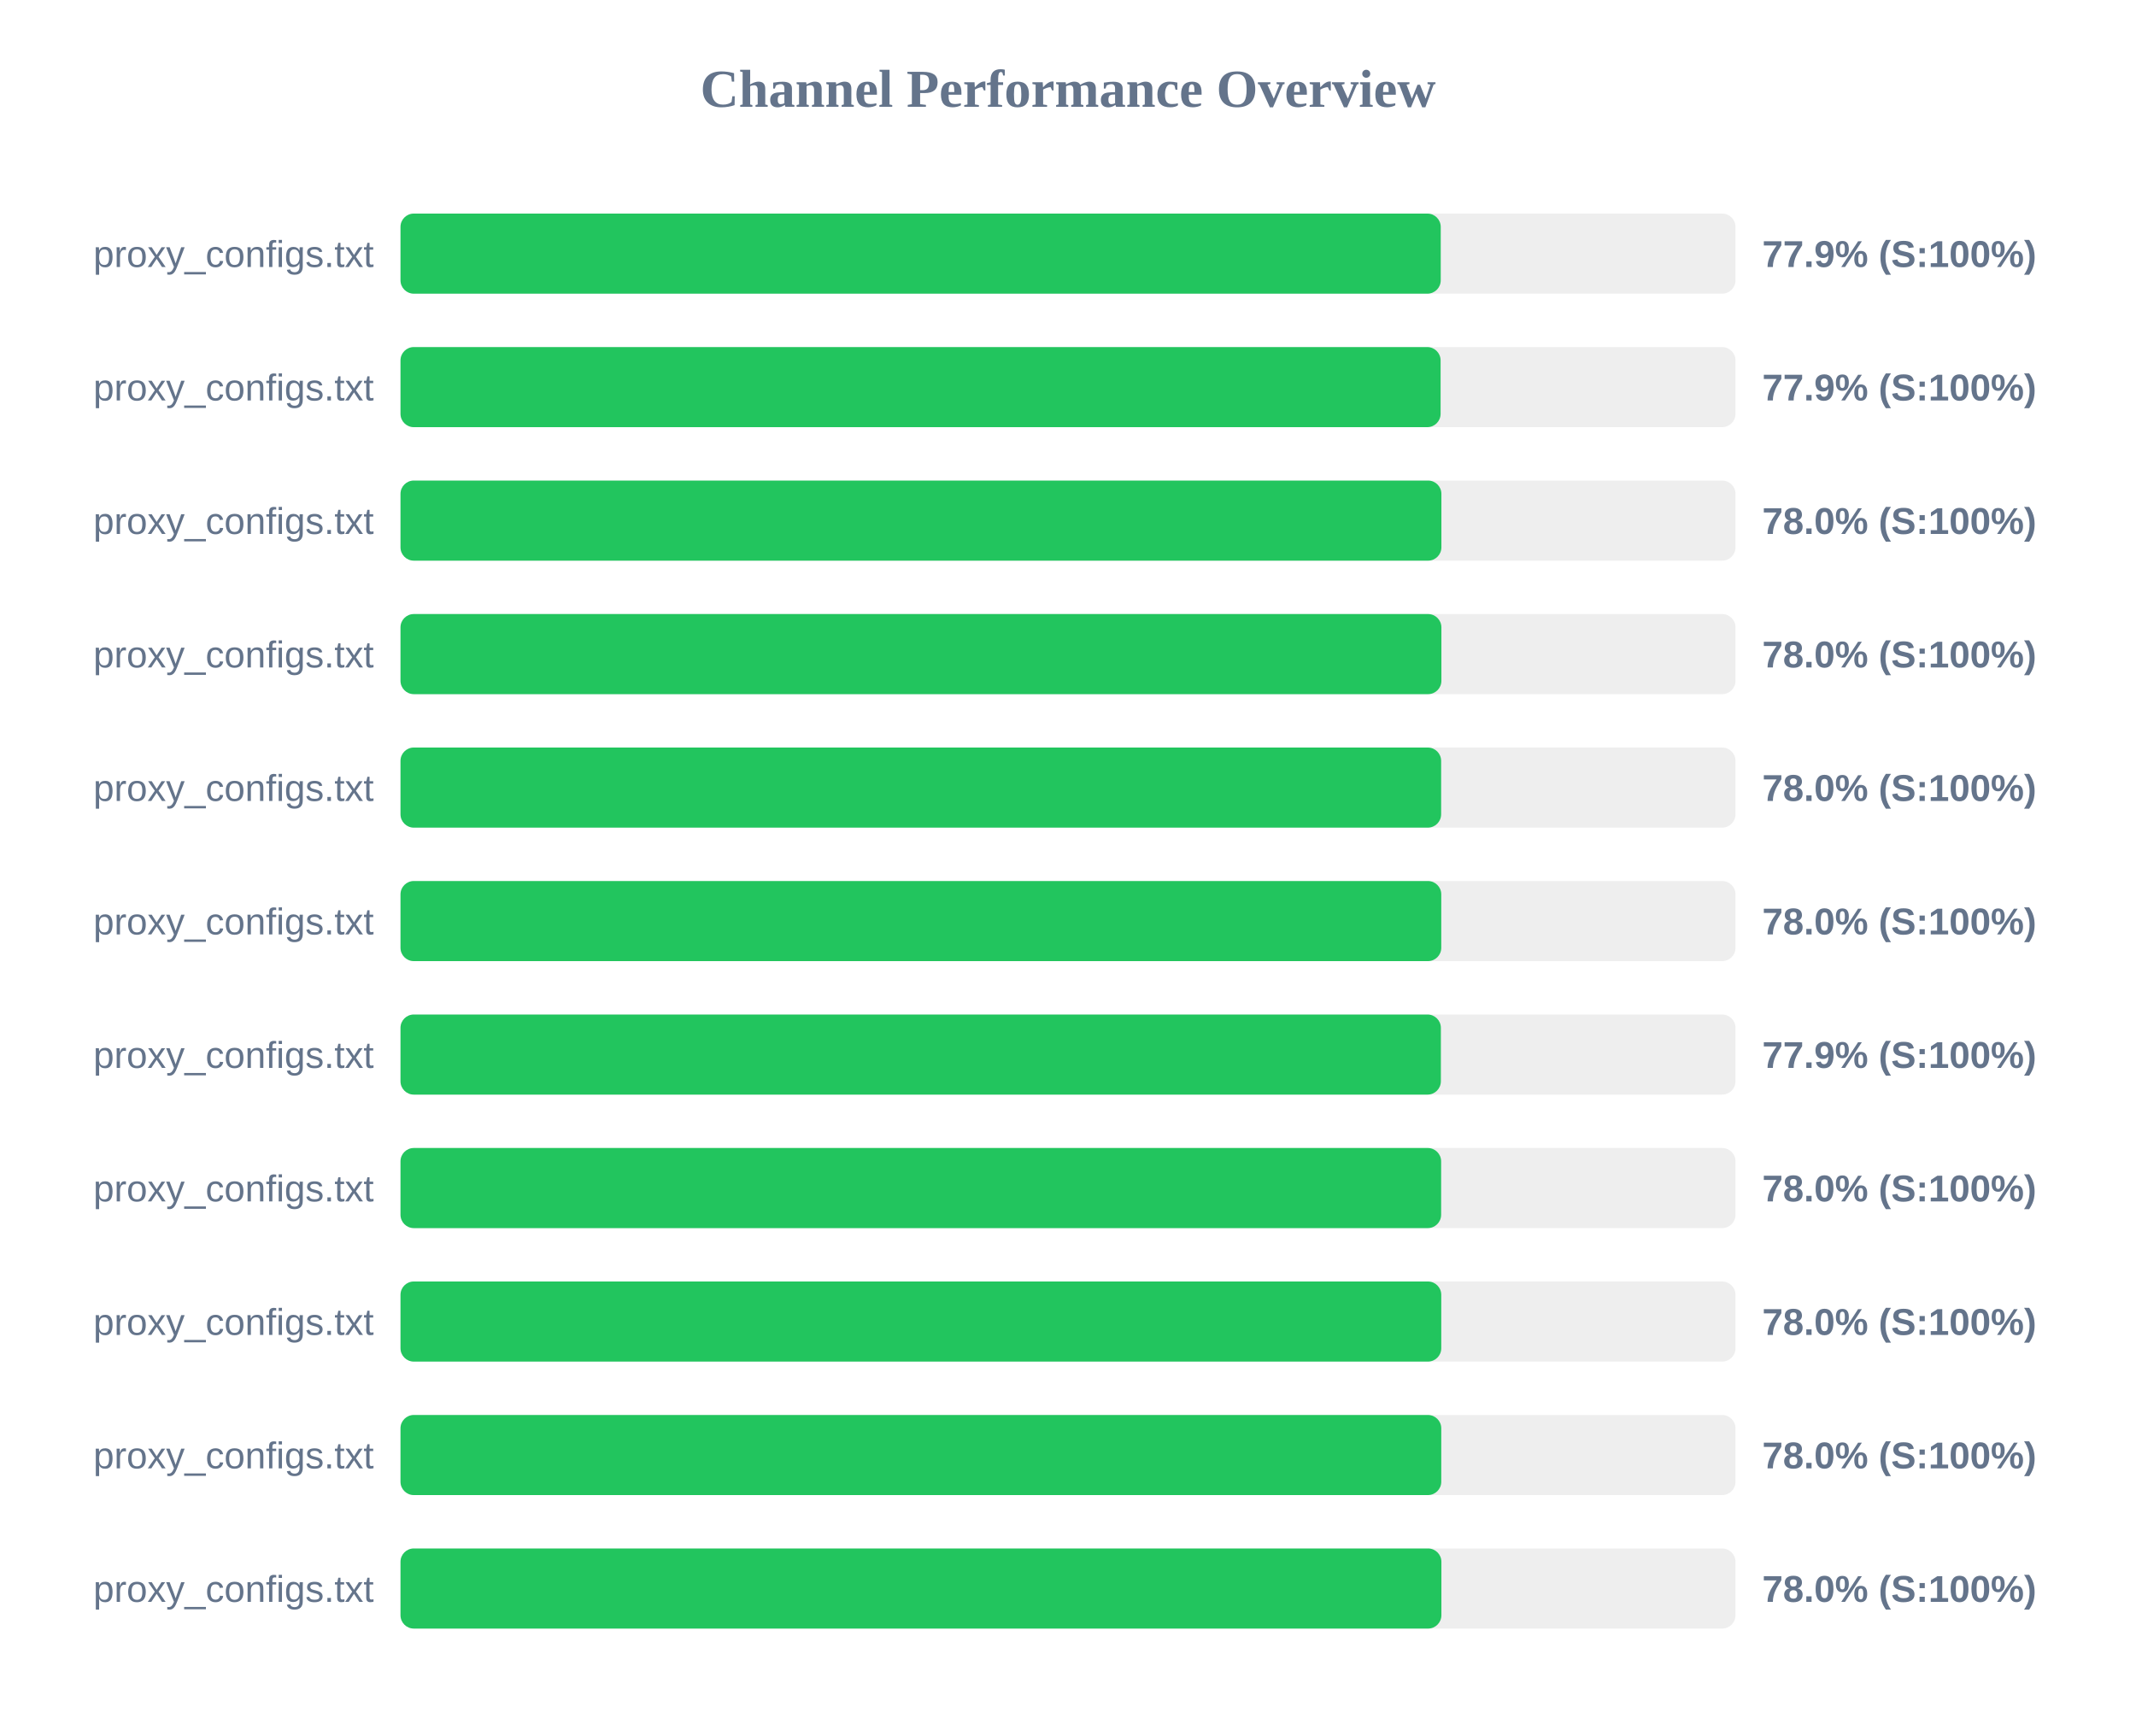
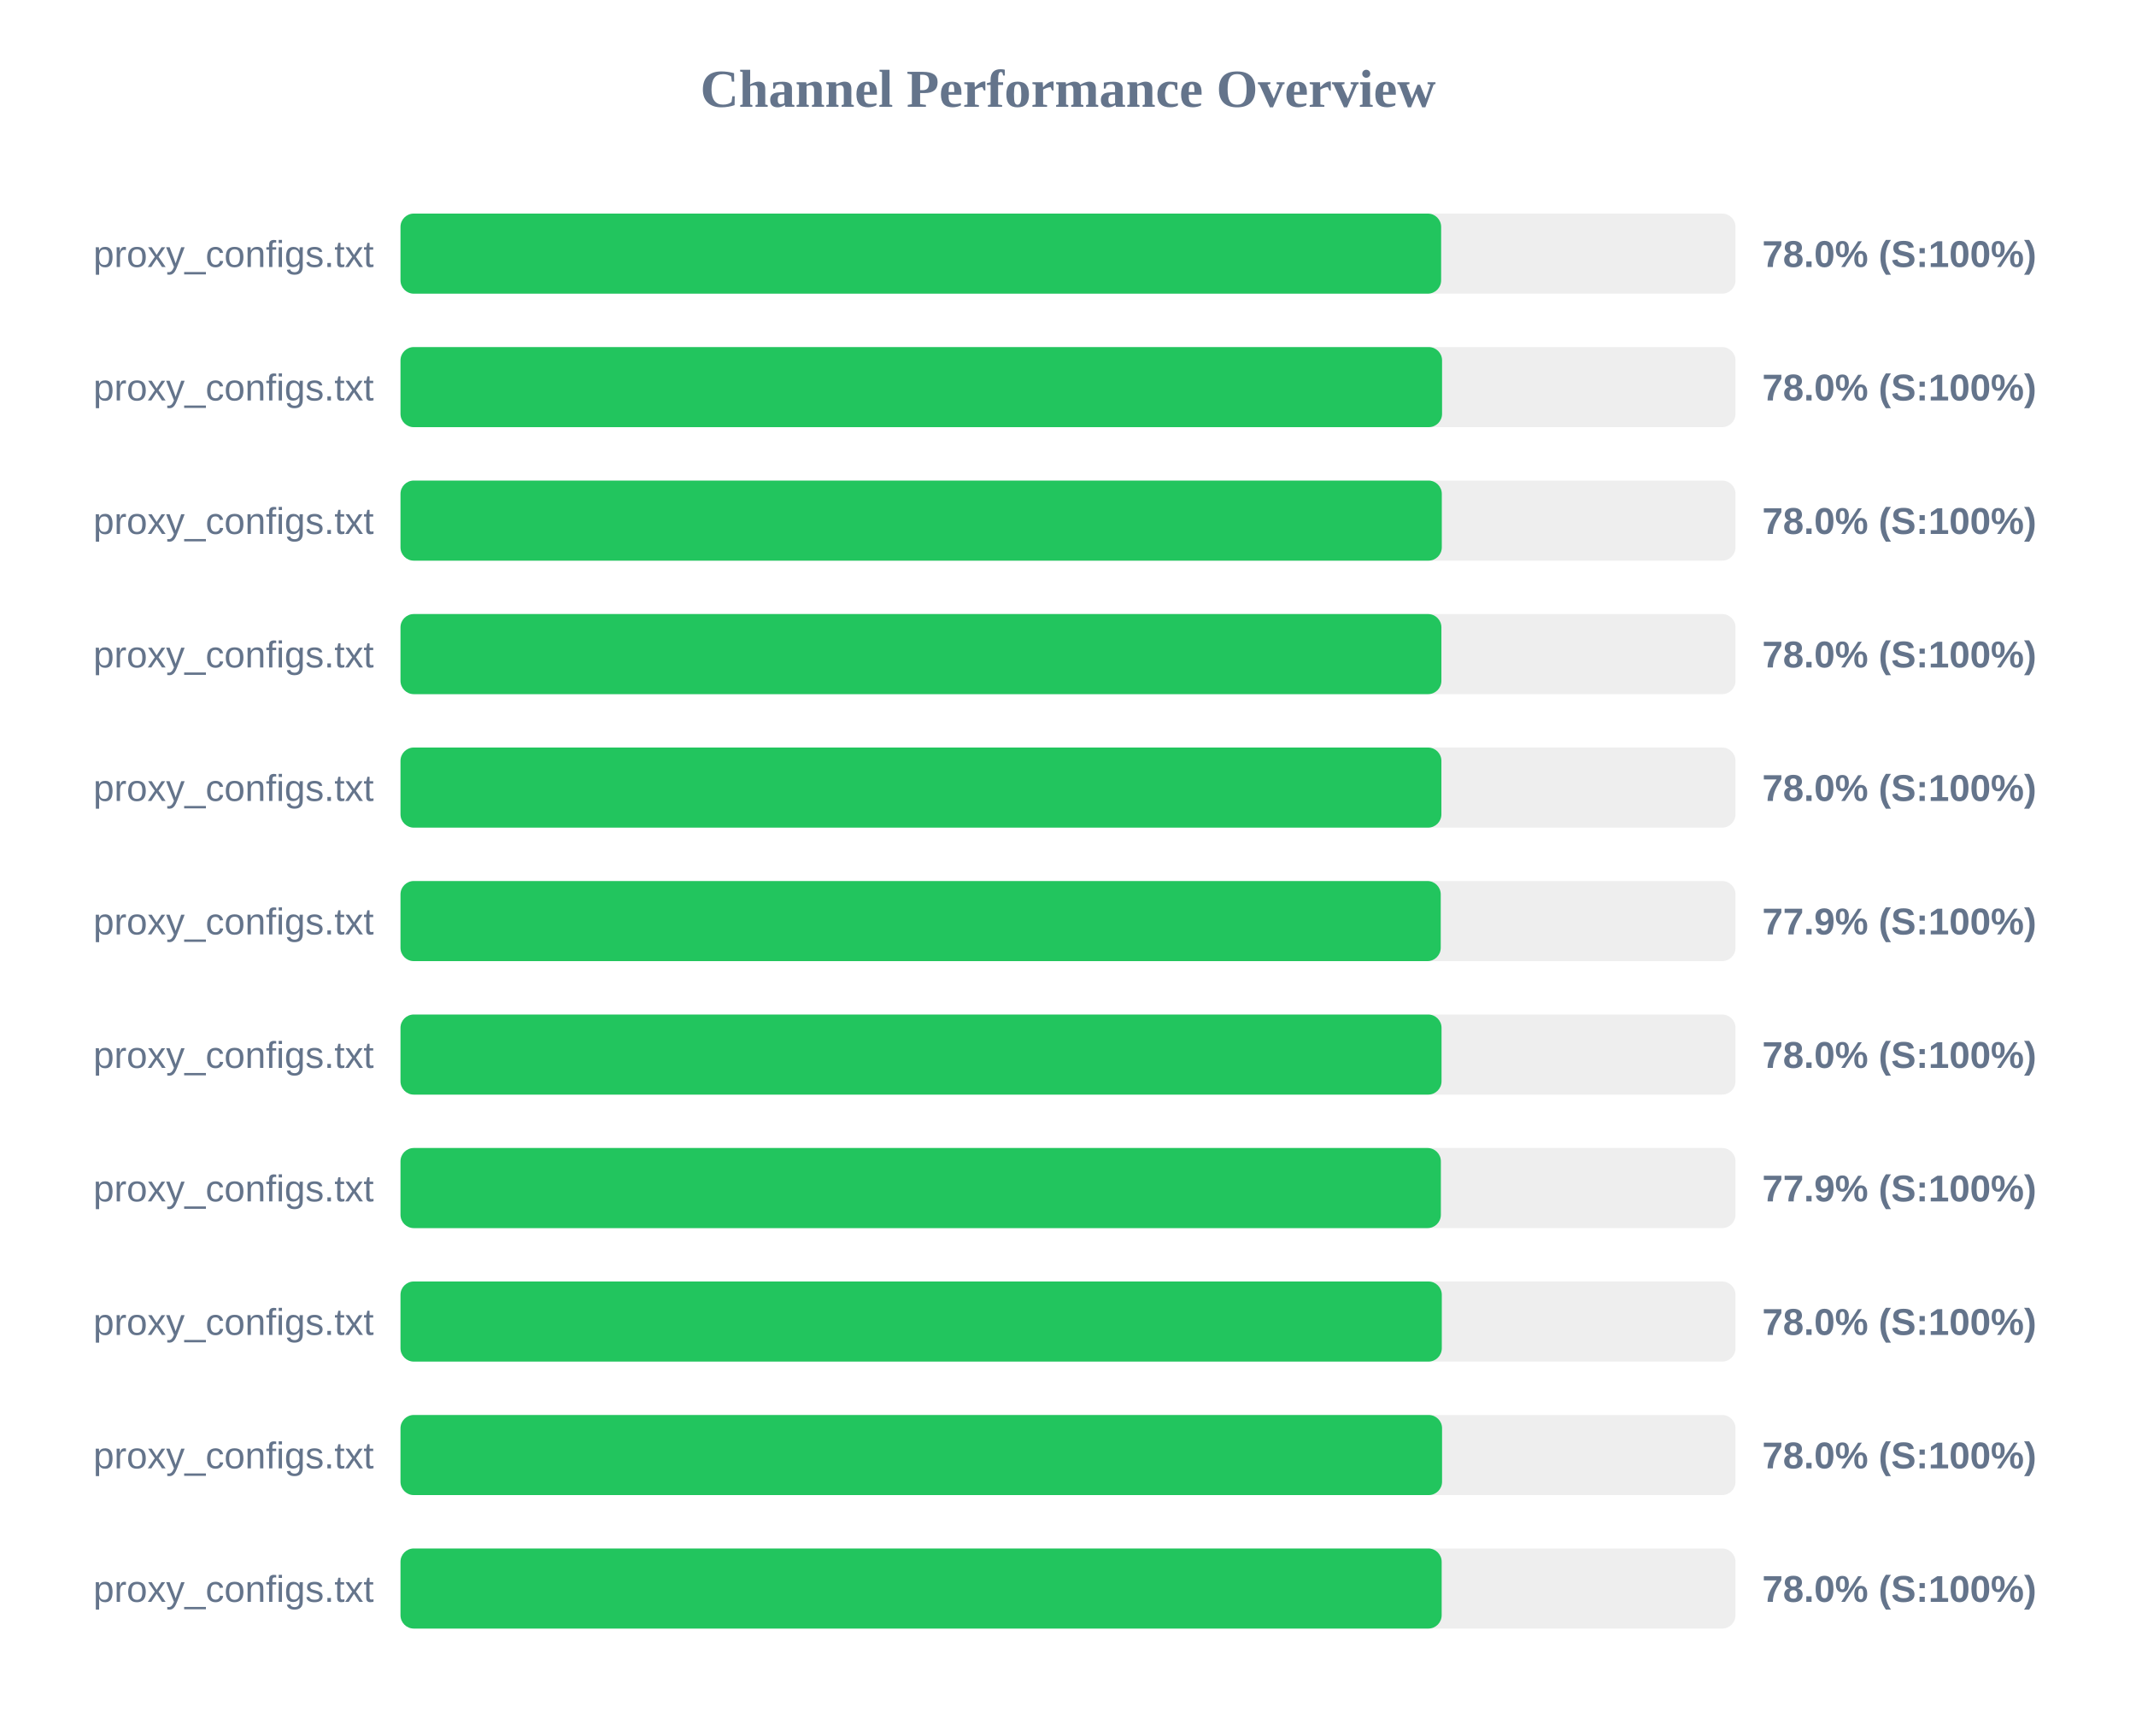
<svg xmlns="http://www.w3.org/2000/svg" width="800" height="650" version="1.1">
  <style>
        .row { font: 14px Arial; fill: #64748b; }
        .score { font: bold 14px Arial; fill: #64748b; }
    </style>
  <text x="400" y="40" text-anchor="middle" font-size="20px" font-weight="bold" fill="#64748b">Channel Performance Overview</text>
  <rect x="150" y="80" width="500" height="30" fill="#eee" rx="5" />
-   <rect x="150" y="80" width="389.6" height="30" fill="#22c55e" rx="5" />
+   <rect x="150" y="80" width="389.75" height="30" fill="#22c55e" rx="5" />
  <text x="140" y="100" text-anchor="end" class="row">proxy_configs.txt</text>
-   <text x="660" y="100" text-anchor="start" class="score">77.9% (S:100%)</text>
+   <text x="660" y="100" text-anchor="start" class="score">78.0% (S:100%)</text>
  <rect x="150" y="130" width="500" height="30" fill="#eee" rx="5" />
-   <rect x="150" y="130" width="389.55" height="30" fill="#22c55e" rx="5" />
+   <rect x="150" y="130" width="390.1" height="30" fill="#22c55e" rx="5" />
  <text x="140" y="150" text-anchor="end" class="row">proxy_configs.txt</text>
-   <text x="660" y="150" text-anchor="start" class="score">77.9% (S:100%)</text>
+   <text x="660" y="150" text-anchor="start" class="score">78.0% (S:100%)</text>
  <rect x="150" y="180" width="500" height="30" fill="#eee" rx="5" />
-   <rect x="150" y="180" width="389.85" height="30" fill="#22c55e" rx="5" />
+   <rect x="150" y="180" width="390.0" height="30" fill="#22c55e" rx="5" />
  <text x="140" y="200" text-anchor="end" class="row">proxy_configs.txt</text>
  <text x="660" y="200" text-anchor="start" class="score">78.0% (S:100%)</text>
  <rect x="150" y="230" width="500" height="30" fill="#eee" rx="5" />
  <rect x="150" y="230" width="389.85" height="30" fill="#22c55e" rx="5" />
  <text x="140" y="250" text-anchor="end" class="row">proxy_configs.txt</text>
  <text x="660" y="250" text-anchor="start" class="score">78.0% (S:100%)</text>
  <rect x="150" y="280" width="500" height="30" fill="#eee" rx="5" />
-   <rect x="150" y="280" width="389.75" height="30" fill="#22c55e" rx="5" />
+   <rect x="150" y="280" width="389.85" height="30" fill="#22c55e" rx="5" />
  <text x="140" y="300" text-anchor="end" class="row">proxy_configs.txt</text>
  <text x="660" y="300" text-anchor="start" class="score">78.0% (S:100%)</text>
  <rect x="150" y="330" width="500" height="30" fill="#eee" rx="5" />
-   <rect x="150" y="330" width="389.8" height="30" fill="#22c55e" rx="5" />
+   <rect x="150" y="330" width="389.6" height="30" fill="#22c55e" rx="5" />
  <text x="140" y="350" text-anchor="end" class="row">proxy_configs.txt</text>
-   <text x="660" y="350" text-anchor="start" class="score">78.0% (S:100%)</text>
+   <text x="660" y="350" text-anchor="start" class="score">77.9% (S:100%)</text>
  <rect x="150" y="380" width="500" height="30" fill="#eee" rx="5" />
-   <rect x="150" y="380" width="389.65" height="30" fill="#22c55e" rx="5" />
+   <rect x="150" y="380" width="389.9" height="30" fill="#22c55e" rx="5" />
  <text x="140" y="400" text-anchor="end" class="row">proxy_configs.txt</text>
-   <text x="660" y="400" text-anchor="start" class="score">77.9% (S:100%)</text>
+   <text x="660" y="400" text-anchor="start" class="score">78.0% (S:100%)</text>
  <rect x="150" y="430" width="500" height="30" fill="#eee" rx="5" />
-   <rect x="150" y="430" width="389.75" height="30" fill="#22c55e" rx="5" />
+   <rect x="150" y="430" width="389.65" height="30" fill="#22c55e" rx="5" />
  <text x="140" y="450" text-anchor="end" class="row">proxy_configs.txt</text>
-   <text x="660" y="450" text-anchor="start" class="score">78.0% (S:100%)</text>
+   <text x="660" y="450" text-anchor="start" class="score">77.9% (S:100%)</text>
  <rect x="150" y="480" width="500" height="30" fill="#eee" rx="5" />
-   <rect x="150" y="480" width="389.8" height="30" fill="#22c55e" rx="5" />
+   <rect x="150" y="480" width="390.0" height="30" fill="#22c55e" rx="5" />
  <text x="140" y="500" text-anchor="end" class="row">proxy_configs.txt</text>
  <text x="660" y="500" text-anchor="start" class="score">78.0% (S:100%)</text>
  <rect x="150" y="530" width="500" height="30" fill="#eee" rx="5" />
-   <rect x="150" y="530" width="389.8" height="30" fill="#22c55e" rx="5" />
+   <rect x="150" y="530" width="390.1" height="30" fill="#22c55e" rx="5" />
  <text x="140" y="550" text-anchor="end" class="row">proxy_configs.txt</text>
  <text x="660" y="550" text-anchor="start" class="score">78.0% (S:100%)</text>
  <rect x="150" y="580" width="500" height="30" fill="#eee" rx="5" />
-   <rect x="150" y="580" width="389.85" height="30" fill="#22c55e" rx="5" />
+   <rect x="150" y="580" width="389.95" height="30" fill="#22c55e" rx="5" />
  <text x="140" y="600" text-anchor="end" class="row">proxy_configs.txt</text>
  <text x="660" y="600" text-anchor="start" class="score">78.0% (S:100%)</text>
</svg>
